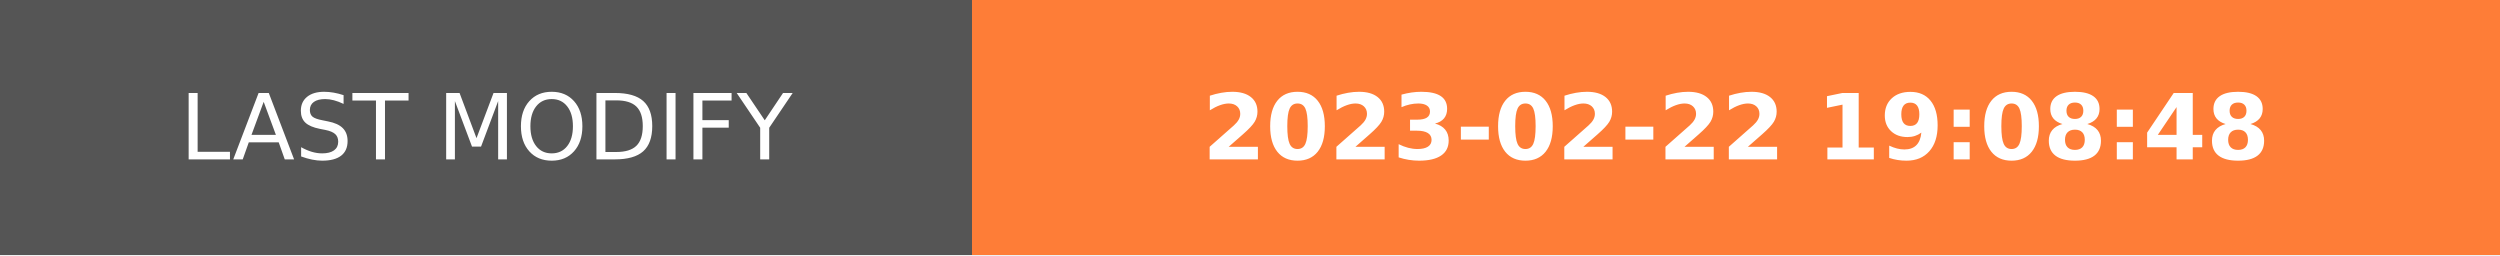
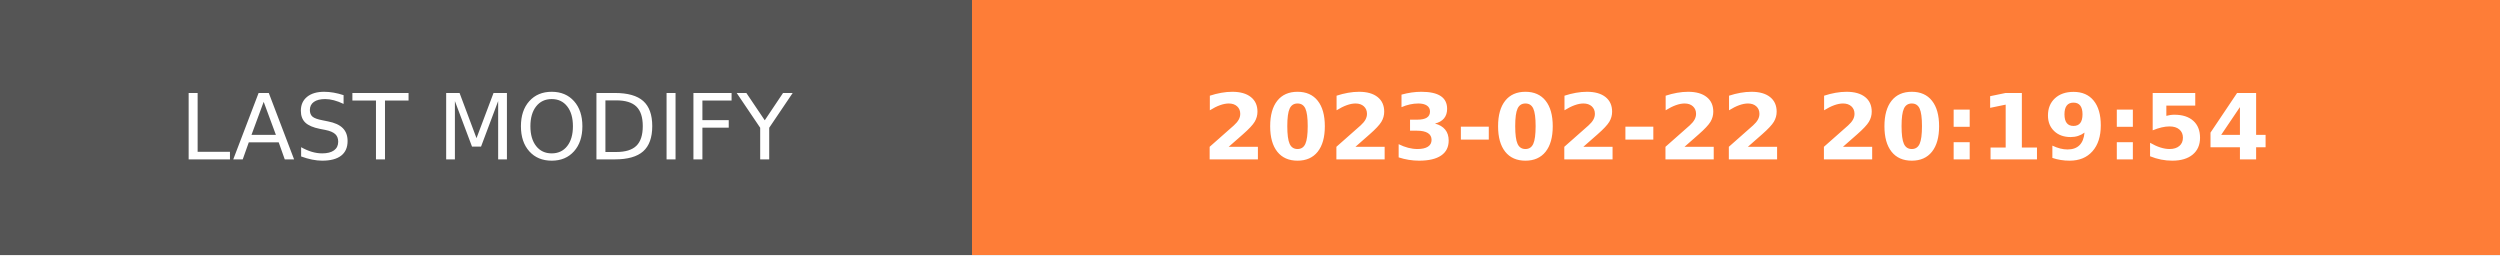
- <svg xmlns="http://www.w3.org/2000/svg" width="274.5" height="28" role="img" aria-label="LAST MODIFY: 2023-02-22 19:08:48">
+ <svg xmlns="http://www.w3.org/2000/svg" width="274.5" height="28" role="img" aria-label="LAST MODIFY: 2023-02-22 20:19:54">
  <g shape-rendering="crispEdges">
    <rect width="106.75" height="28" fill="#555" />
    <rect x="106.75" width="167.75" height="28" fill="#fe7d37" />
  </g>
  <g fill="#fff" text-anchor="middle" font-family="Verdana,Geneva,DejaVu Sans,sans-serif" text-rendering="geometricPrecision" font-size="100">
    <text transform="scale(.1)" x="533.75" y="175" textLength="827.5" fill="#fff">LAST MODIFY</text>
-     <text transform="scale(.1)" x="1906.25" y="175" textLength="1437.5" fill="#fff" font-weight="bold">2023-02-22 19:08:48</text>
+     <text transform="scale(.1)" x="1906.25" y="175" textLength="1437.5" fill="#fff" font-weight="bold">2023-02-22 20:19:54</text>
  </g>
</svg>
